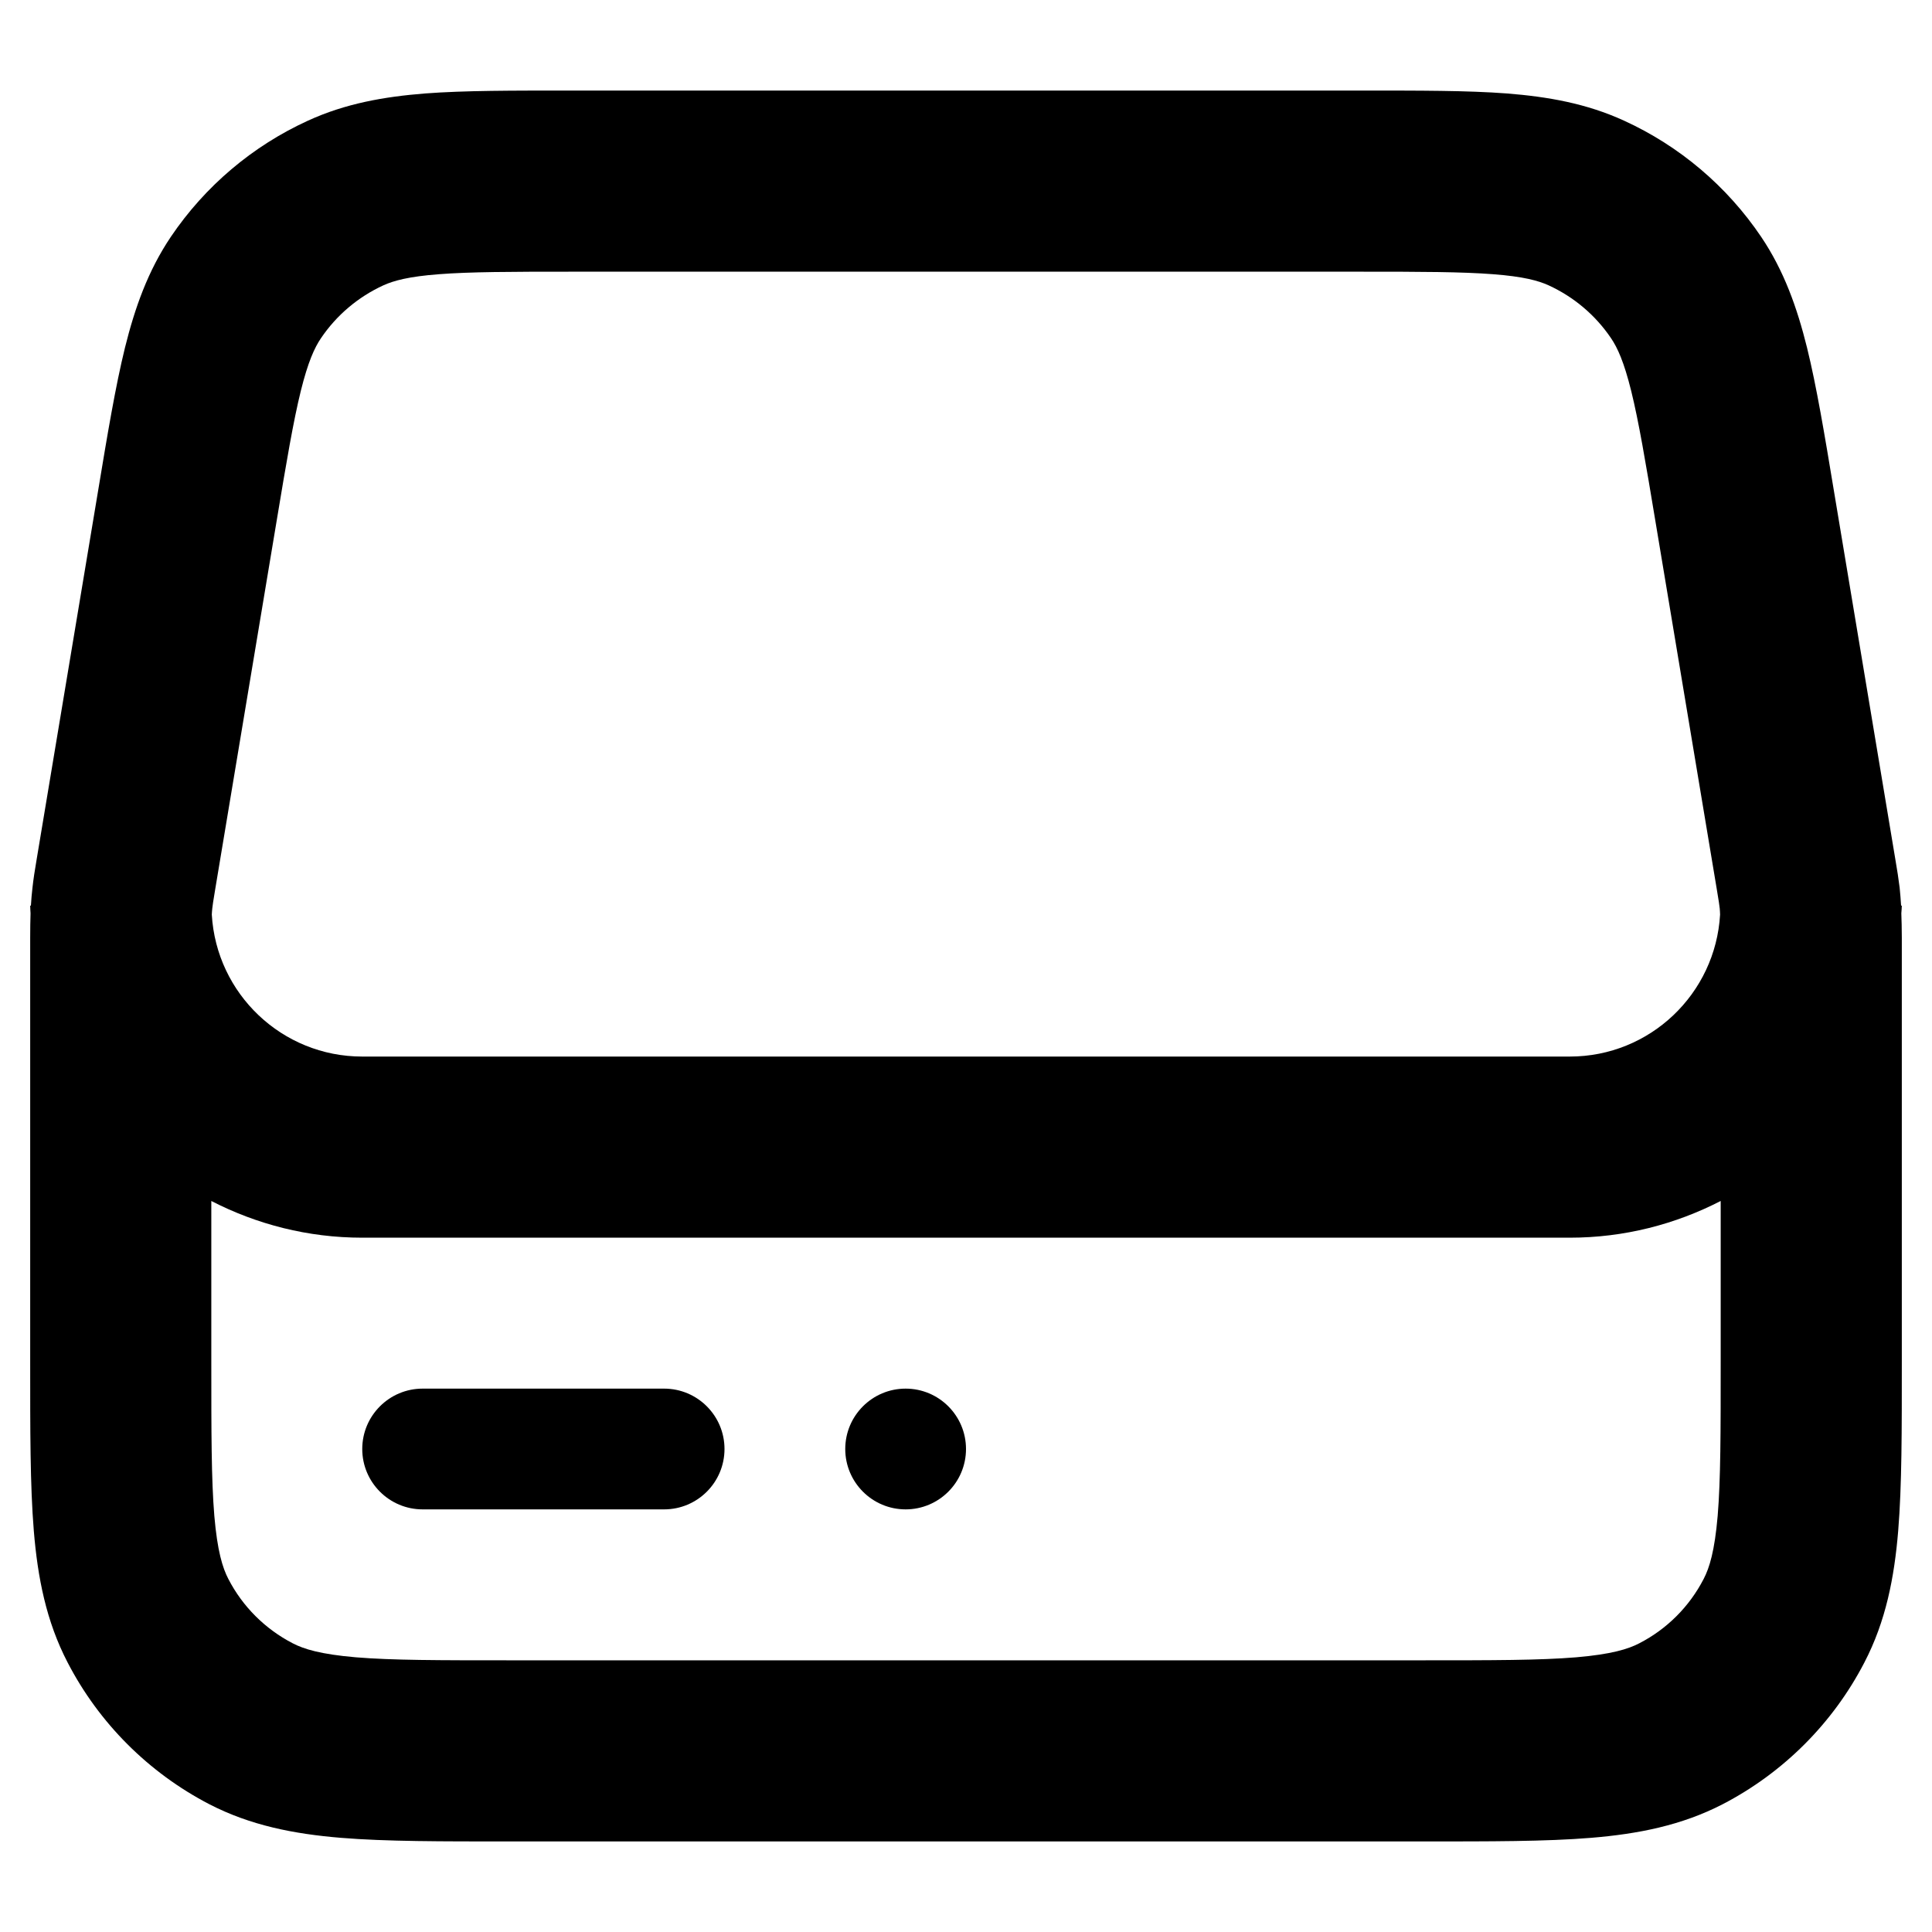
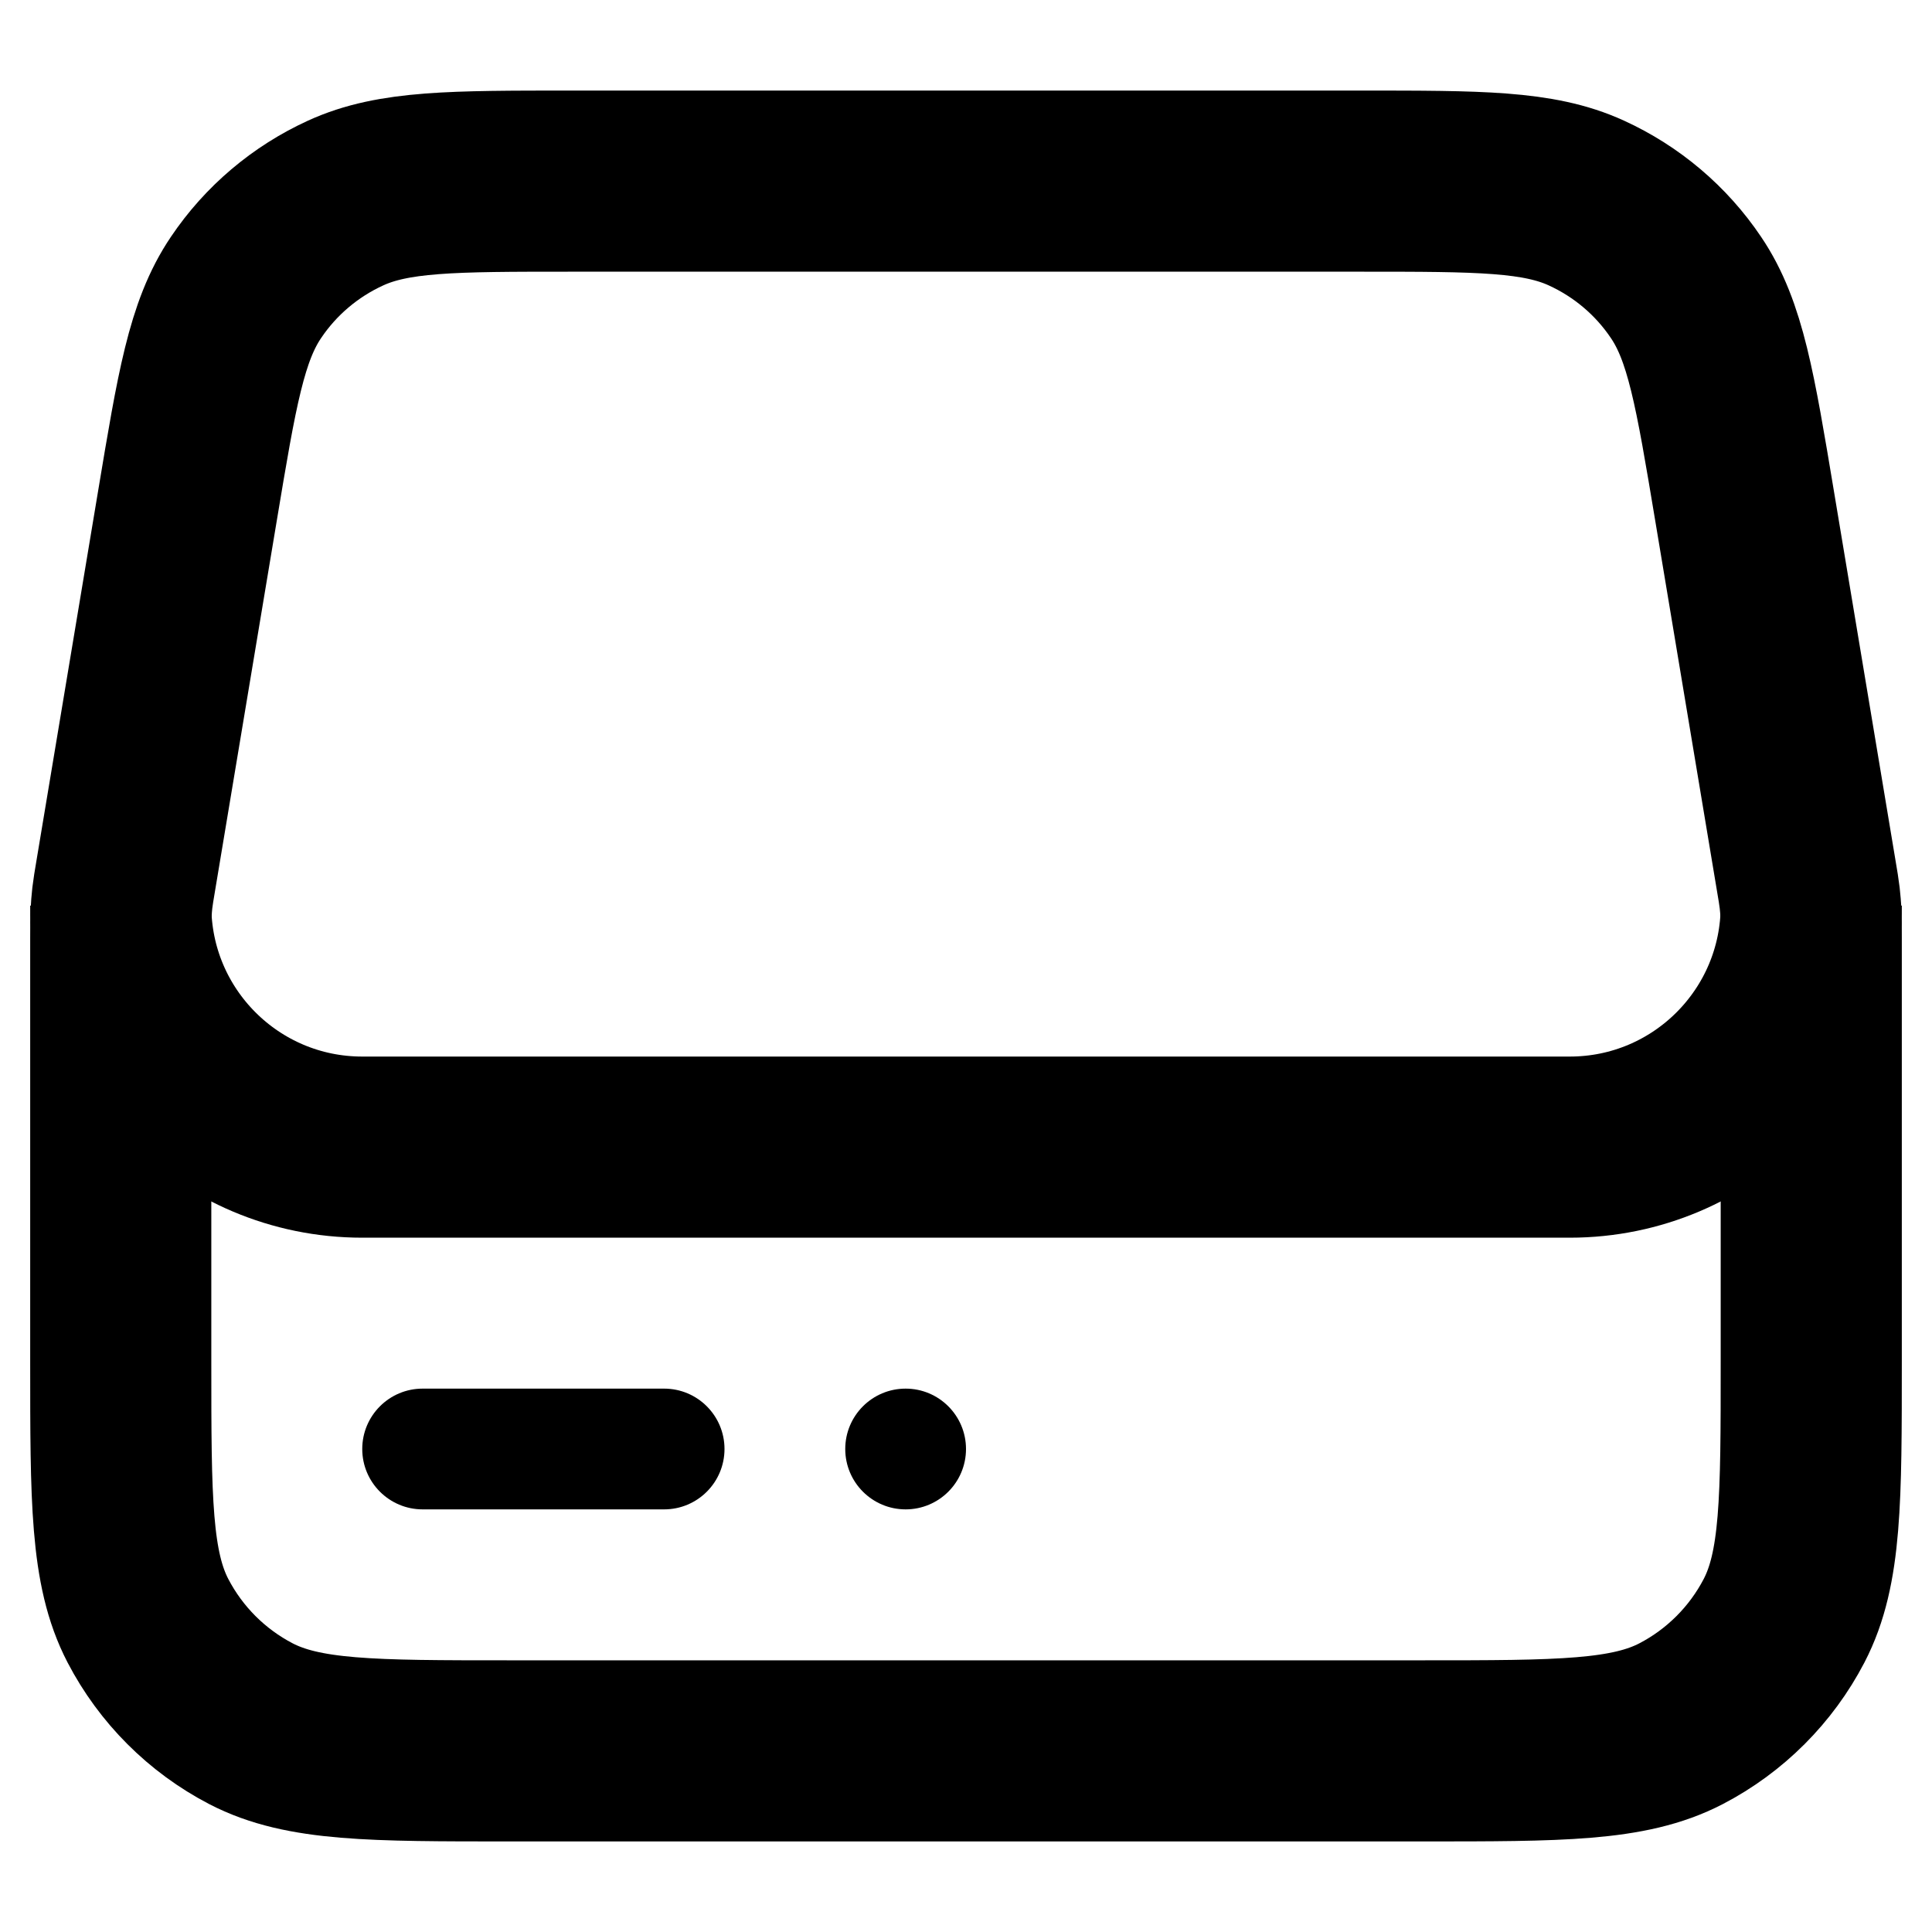
- <svg xmlns="http://www.w3.org/2000/svg" viewBox="0 0 16 16" fill="none" width="100%" height="100%">
-   <path d="M11.273 0.75C11.75 0.75 12.151 0.749 12.48 0.774C12.82 0.801 13.139 0.857 13.449 0.999C13.909 1.209 14.302 1.542 14.585 1.961C14.775 2.243 14.883 2.549 14.965 2.879C15.044 3.2 15.11 3.596 15.188 4.067L15.696 7.114C15.712 7.207 15.723 7.278 15.732 7.351C15.737 7.4 15.741 7.45 15.744 7.5H15.75C15.75 7.521 15.747 7.542 15.746 7.564C15.748 7.625 15.75 7.688 15.75 7.767V11.28C15.75 11.837 15.751 12.301 15.72 12.678C15.688 13.064 15.618 13.426 15.44 13.768C15.18 14.27 14.77 14.68 14.268 14.941C13.926 15.118 13.564 15.188 13.178 15.22C12.801 15.251 12.337 15.25 11.78 15.25H4.22C3.663 15.25 3.199 15.251 2.822 15.22C2.436 15.188 2.074 15.118 1.732 14.941C1.23 14.68 0.82 14.27 0.56 13.768C0.382 13.426 0.312 13.064 0.28 12.678C0.249 12.301 0.25 11.837 0.25 11.28V7.767C0.25 7.688 0.251 7.625 0.253 7.564C0.252 7.542 0.25 7.521 0.25 7.5H0.256C0.259 7.45 0.263 7.4 0.269 7.351C0.277 7.278 0.288 7.207 0.304 7.114L0.812 4.067C0.89 3.596 0.956 3.2 1.035 2.879C1.117 2.549 1.225 2.243 1.415 1.961C1.698 1.542 2.091 1.209 2.551 0.999C2.861 0.857 3.18 0.801 3.52 0.774C3.849 0.749 4.25 0.75 4.728 0.75H11.273ZM14.25 9.946C13.875 10.139 13.451 10.25 13 10.25H3C2.549 10.25 2.125 10.139 1.75 9.946V11.28C1.75 11.862 1.75 12.253 1.775 12.554C1.8 12.845 1.843 12.984 1.891 13.076C2.009 13.305 2.196 13.491 2.424 13.609C2.516 13.657 2.655 13.7 2.946 13.725C3.247 13.75 3.638 13.75 4.22 13.75H11.78C12.362 13.75 12.753 13.75 13.054 13.725C13.345 13.7 13.484 13.657 13.576 13.609C13.805 13.491 13.991 13.305 14.109 13.076C14.157 12.984 14.2 12.845 14.225 12.554C14.25 12.253 14.25 11.862 14.25 11.28V9.946ZM5.5 11.5C5.776 11.5 6 11.724 6 12C6 12.276 5.776 12.5 5.5 12.5H3.5C3.224 12.5 3 12.276 3 12C3 11.724 3.224 11.5 3.5 11.5H5.5ZM7.5 11.5C7.776 11.5 8 11.724 8 12C8 12.276 7.776 12.5 7.5 12.5C7.224 12.5 7 12.276 7 12C7 11.724 7.224 11.5 7.5 11.5ZM4.728 2.25C4.227 2.25 3.893 2.251 3.634 2.271C3.385 2.29 3.261 2.324 3.175 2.363C2.966 2.459 2.787 2.61 2.658 2.801C2.605 2.879 2.551 2.996 2.491 3.238C2.429 3.49 2.373 3.82 2.291 4.314L1.783 7.36C1.765 7.467 1.761 7.496 1.758 7.523C1.756 7.54 1.755 7.557 1.754 7.574C1.792 8.23 2.335 8.75 3 8.75H13C13.665 8.75 14.207 8.23 14.245 7.574C14.244 7.557 14.244 7.54 14.242 7.523C14.239 7.496 14.235 7.467 14.217 7.36L13.709 4.314C13.627 3.82 13.571 3.49 13.509 3.238C13.449 2.996 13.395 2.879 13.342 2.801C13.213 2.61 13.034 2.459 12.825 2.363C12.739 2.324 12.615 2.29 12.366 2.271C12.107 2.251 11.774 2.25 11.273 2.25H4.728Z" fill="currentColor" vector-effect="non-scaling-stroke" />
+ <svg xmlns="http://www.w3.org/2000/svg" width="100%" height="100%" viewBox="0 0 16 16" fill="none">
+   <g>
+     <path d="M11.272 1.5H4.728C3.748 1.5 3.259 1.5 2.863 1.681C2.528 1.834 2.242 2.076 2.037 2.381C1.793 2.742 1.713 3.225 1.552 4.191L1.044 7.237C1.027 7.337 1.019 7.386 1.013 7.436C1.008 7.479 1.005 7.522 1.003 7.565C1 7.615 1 7.666 1 7.766V11.28C1 12.419 1 12.989 1.225 13.422C1.415 13.787 1.713 14.085 2.078 14.275C2.512 14.5 3.081 14.5 4.22 14.5H11.78C12.919 14.5 13.489 14.5 13.922 14.275C14.287 14.085 14.585 13.787 14.775 13.422C15 12.989 15 12.419 15 11.28V7.766C15 7.666 15 7.615 14.998 7.565C14.995 7.522 14.992 7.479 14.987 7.436C14.981 7.386 14.973 7.337 14.956 7.237L14.448 4.191C14.287 3.225 14.207 2.742 13.963 2.381C13.758 2.076 13.472 1.834 13.137 1.681C12.741 1.5 12.252 1.5 11.272 1.5Z" stroke="currentColor" stroke-width="1.5" vector-effect="non-scaling-stroke" />
+     <path d="M15 7.5C15 8.605 14.105 9.5 13 9.5H3C1.895 9.5 1 8.605 1 7.5" stroke="currentColor" stroke-width="1.5" vector-effect="non-scaling-stroke" />
+     <rect x="3" y="11.5" width="3" height="1" rx="0.5" fill="currentColor" vector-effect="non-scaling-stroke" />
+     <circle cx="7.5" cy="12" r="0.5" fill="currentColor" vector-effect="non-scaling-stroke" />
+   </g>
</svg>
